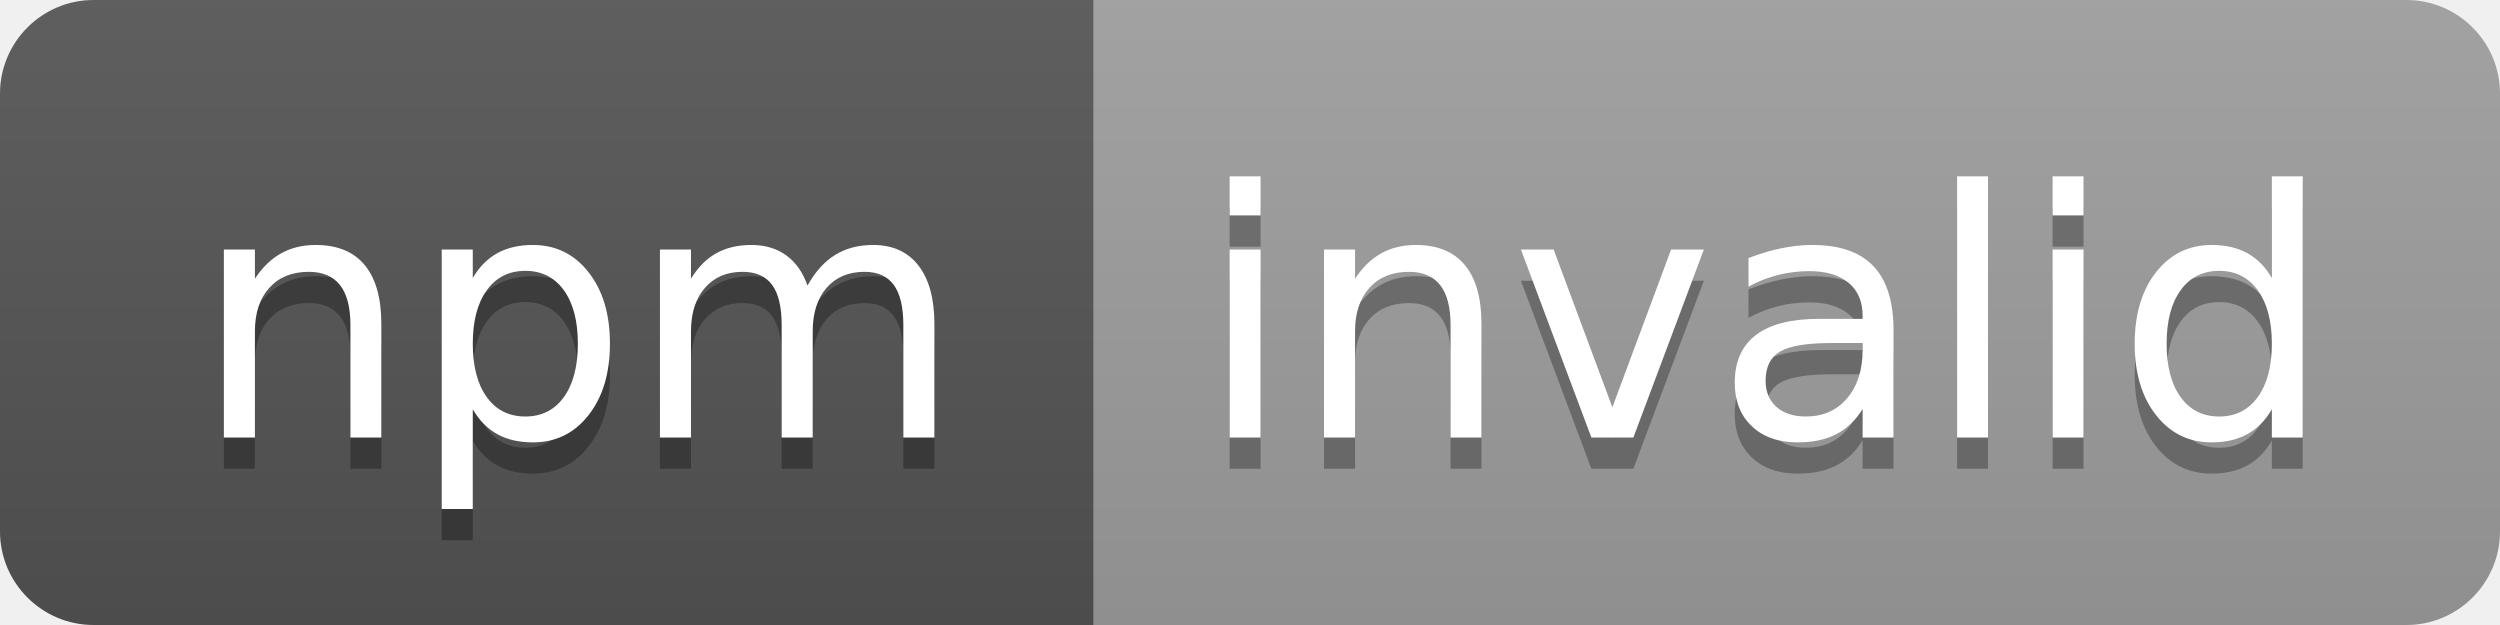
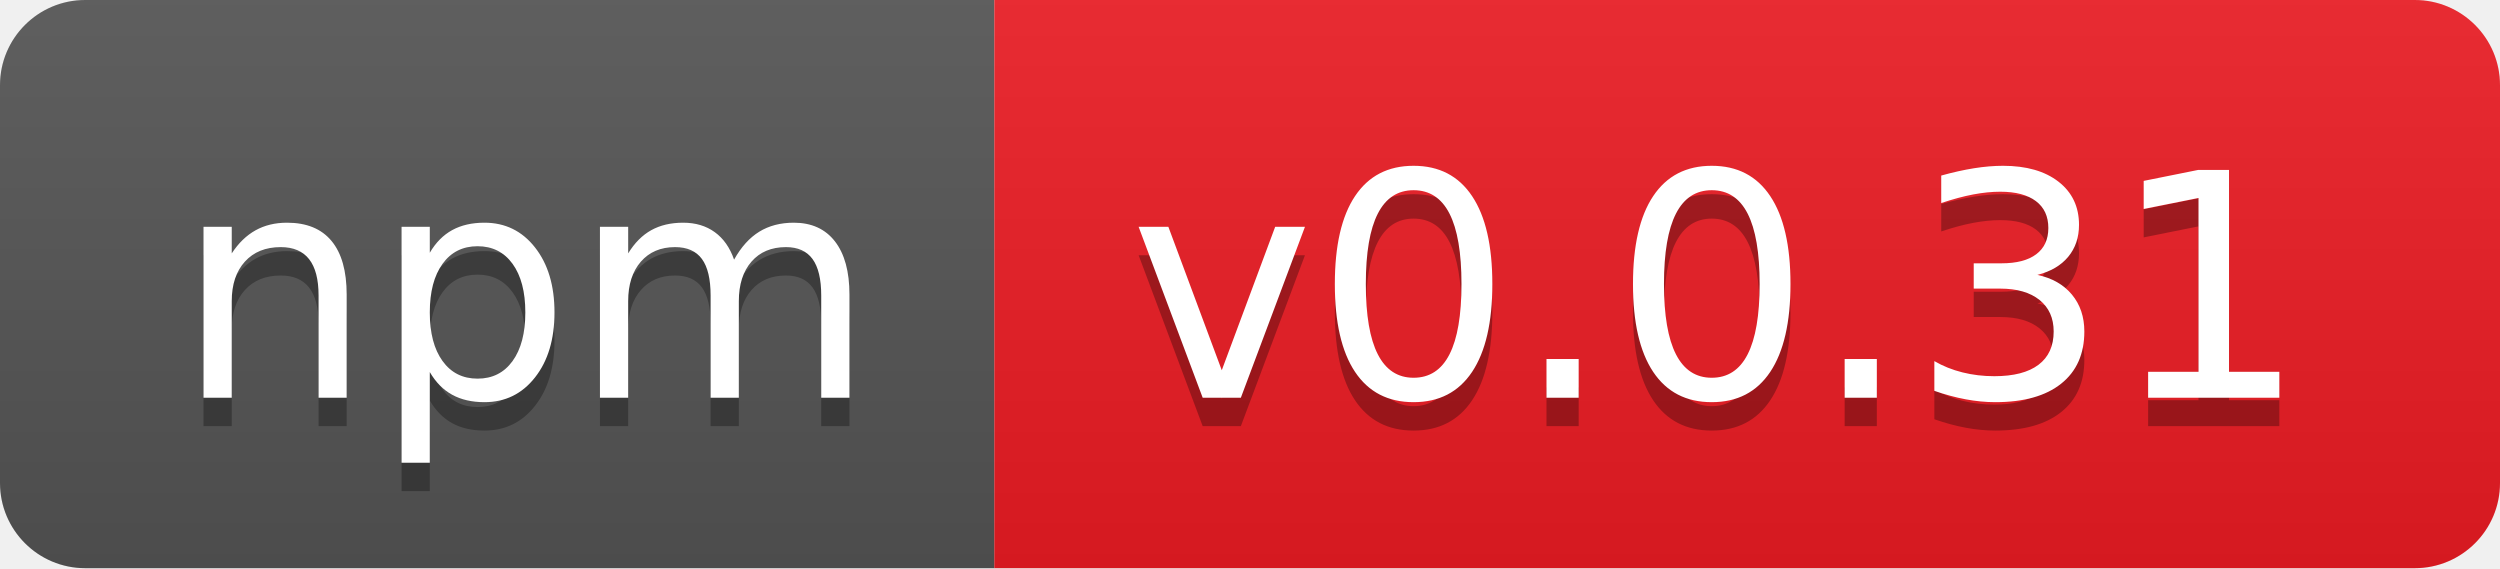
- <svg xmlns="http://www.w3.org/2000/svg" width="80" height="20" role="img" aria-label="npm: invalid">
+ <svg xmlns="http://www.w3.org/2000/svg" width="88" height="20" role="img" aria-label="npm: v0.0.31">
  <linearGradient id="s" x2="0" y2="100%">
    <stop offset="0" stop-color="#bbb" stop-opacity=".1" />
    <stop offset="1" stop-opacity=".1" />
  </linearGradient>
  <clipPath id="r">
-     <rect width="80" height="20" rx="3" fill="#fff" />
+     <rect width="88" height="20" rx="3" fill="#fff" />
  </clipPath>
  <g clip-path="url(#r)">
    <rect width="35" height="20" fill="#555" />
-     <rect x="35" width="45" height="20" fill="#9f9f9f" />
-     <rect width="80" height="20" fill="url(#s)" />
+     <rect x="35" width="53" height="20" fill="#ed1c24" />
+     <rect width="88" height="20" fill="url(#s)" />
  </g>
  <g fill="#fff" text-anchor="middle" font-family="Verdana,Geneva,DejaVu Sans,sans-serif" text-rendering="geometricPrecision" font-size="110">
    <text aria-hidden="true" x="185" y="150" fill="#010101" fill-opacity=".3" transform="scale(.1)" textLength="250">npm</text>
    <text x="185" y="140" transform="scale(.1)" fill="#fff" textLength="250">npm</text>
-     <text aria-hidden="true" x="565" y="150" fill="#010101" fill-opacity=".3" transform="scale(.1)" textLength="350">invalid</text>
-     <text x="565" y="140" transform="scale(.1)" fill="#fff" textLength="350">invalid</text>
+     <text aria-hidden="true" x="605" y="150" fill="#010101" fill-opacity=".3" transform="scale(.1)" textLength="430">v0.0.31</text>
+     <text x="605" y="140" transform="scale(.1)" fill="#fff" textLength="430">v0.0.31</text>
  </g>
</svg>
